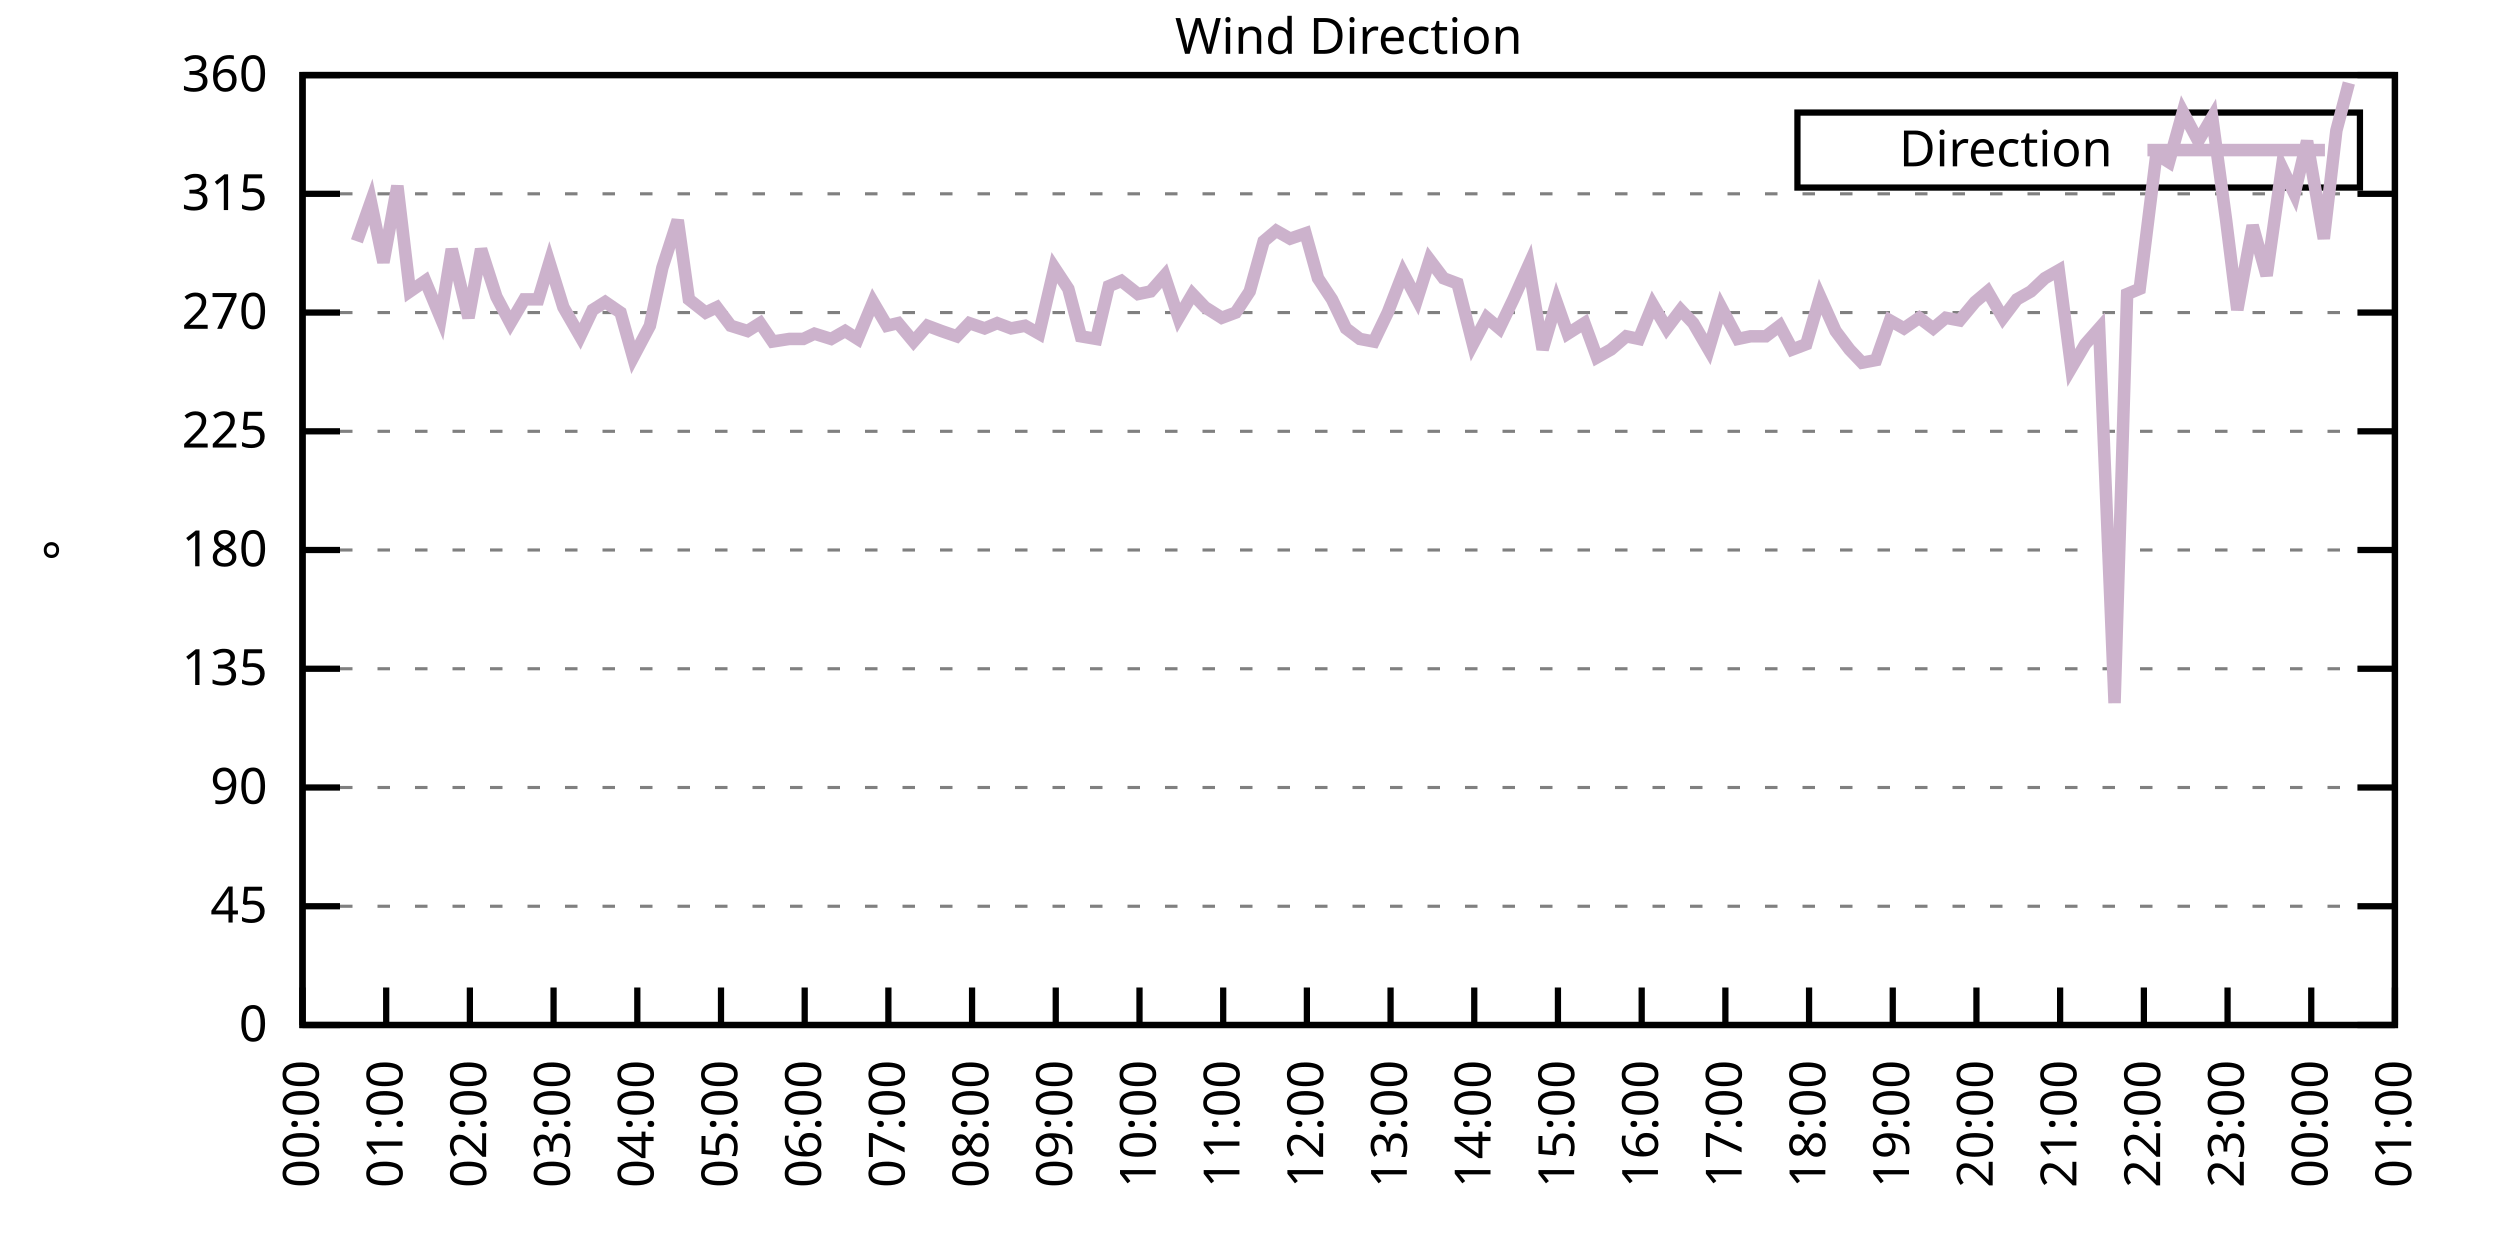
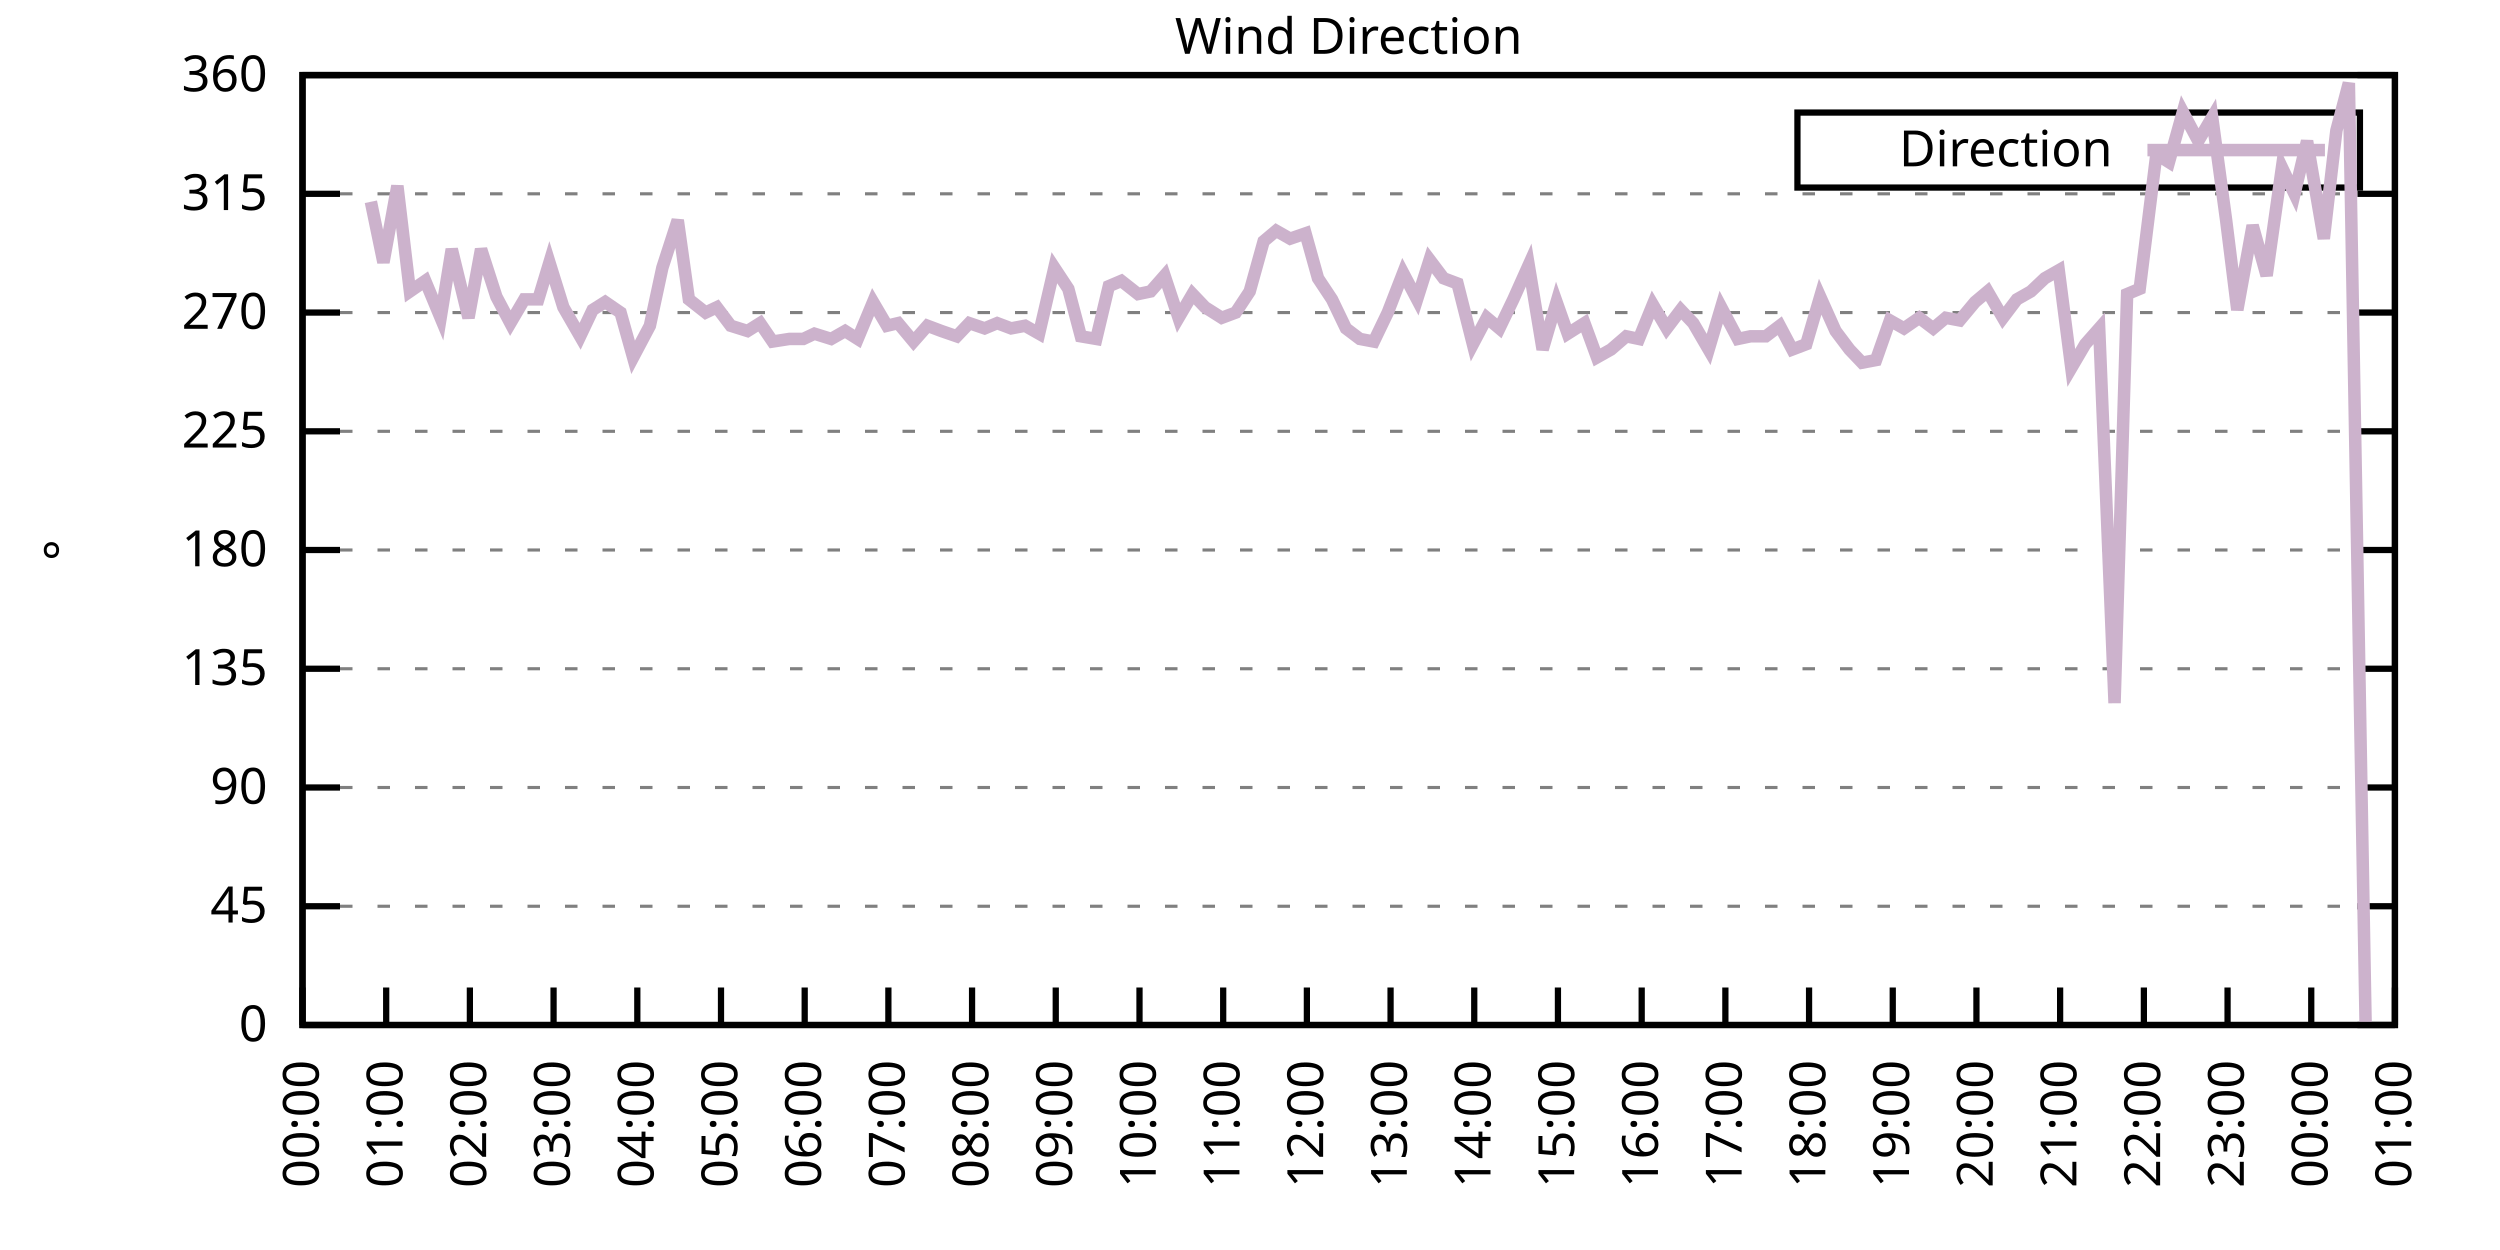
<svg xmlns="http://www.w3.org/2000/svg" xmlns:xlink="http://www.w3.org/1999/xlink" width="400" height="200" viewBox="0 0 400 200">
  <g id="gnuplot_canvas">
    <rect x="0" y="0" width="400" height="200" fill="none" />
    <defs>
      <circle id="gpDot" r="0.5" stroke-width="0.5" stroke="currentColor" />
      <path id="gpPt0" stroke-width="0.333" stroke="currentColor" d="M-1,0 h2 M0,-1 v2" />
      <path id="gpPt1" stroke-width="0.333" stroke="currentColor" d="M-1,-1 L1,1 M1,-1 L-1,1" />
      <path id="gpPt2" stroke-width="0.333" stroke="currentColor" d="M-1,0 L1,0 M0,-1 L0,1 M-1,-1 L1,1 M-1,1 L1,-1" />
      <rect id="gpPt3" stroke-width="0.333" stroke="currentColor" x="-1" y="-1" width="2" height="2" />
      <rect id="gpPt4" stroke-width="0.333" stroke="currentColor" fill="currentColor" x="-1" y="-1" width="2" height="2" />
      <circle id="gpPt5" stroke-width="0.333" stroke="currentColor" cx="0" cy="0" r="1" />
      <use xlink:href="#gpPt5" id="gpPt6" fill="currentColor" stroke="none" />
      <path id="gpPt7" stroke-width="0.333" stroke="currentColor" d="M0,-1.33 L-1.33,0.67 L1.33,0.67 z" />
      <use xlink:href="#gpPt7" id="gpPt8" fill="currentColor" stroke="none" />
      <use xlink:href="#gpPt7" id="gpPt9" stroke="currentColor" transform="rotate(180)" />
      <use xlink:href="#gpPt9" id="gpPt10" fill="currentColor" stroke="none" />
      <use xlink:href="#gpPt3" id="gpPt11" stroke="currentColor" transform="rotate(45)" />
      <use xlink:href="#gpPt11" id="gpPt12" fill="currentColor" stroke="none" />
      <path id="gpPt13" stroke-width="0.333" stroke="currentColor" d="M0,1.330 L1.265,0.411 L0.782,-1.067 L-0.782,-1.076 L-1.265,0.411 z" />
      <use xlink:href="#gpPt13" id="gpPt14" fill="currentColor" stroke="none" />
      <filter id="textbox" filterUnits="objectBoundingBox" x="0" y="0" height="1" width="1">
        <feFlood flood-color="white" flood-opacity="1" result="bgnd" />
        <feComposite in="SourceGraphic" in2="bgnd" operator="atop" />
      </filter>
      <filter id="greybox" filterUnits="objectBoundingBox" x="0" y="0" height="1" width="1">
        <feFlood flood-color="lightgrey" flood-opacity="1" result="grey" />
        <feComposite in="SourceGraphic" in2="grey" operator="atop" />
      </filter>
    </defs>
    <g fill="none" color="white" stroke="currentColor" stroke-width="1.00" stroke-linecap="butt" stroke-linejoin="miter">
</g>
    <g fill="none" color="black" stroke="currentColor" stroke-width="1.00" stroke-linecap="butt" stroke-linejoin="miter">
      <g stroke="none" shape-rendering="crispEdges">
        <polygon fill="rgb(255, 255, 255)" points="48.40,164.00 383.18,164.00 383.18,12.02 48.40,12.02 " />
      </g>
    </g>
    <g fill="none" color="black" stroke="currentColor" stroke-width="1.00" stroke-linecap="butt" stroke-linejoin="miter">
</g>
    <g fill="none" color="black" stroke="black" stroke-width="0.50" stroke-linecap="butt" stroke-linejoin="miter">
</g>
    <g fill="none" color="gray" stroke="currentColor" stroke-width="0.50" stroke-linecap="butt" stroke-linejoin="miter">
      <path stroke="gray" stroke-dasharray="2,4" class="gridline" d="M48.40,164.00 L383.19,164.00  " />
    </g>
    <g fill="none" color="gray" stroke="gray" stroke-width="1.00" stroke-linecap="butt" stroke-linejoin="miter">
</g>
    <g fill="none" color="black" stroke="currentColor" stroke-width="1.00" stroke-linecap="butt" stroke-linejoin="miter">
      <path stroke="black" d="M48.40,164.00 L54.40,164.00 M383.19,164.00 L377.19,164.00  " />
      <g transform="translate(42.80,166.60)" stroke="none" fill="black" font-family="Sans" font-size="8.00" text-anchor="end">
        <text>
          <tspan font-family="Sans"> 0</tspan>
        </text>
      </g>
    </g>
    <g fill="none" color="black" stroke="currentColor" stroke-width="1.00" stroke-linecap="butt" stroke-linejoin="miter">
</g>
    <g fill="none" color="black" stroke="black" stroke-width="0.50" stroke-linecap="butt" stroke-linejoin="miter">
</g>
    <g fill="none" color="gray" stroke="currentColor" stroke-width="0.50" stroke-linecap="butt" stroke-linejoin="miter">
      <path stroke="gray" stroke-dasharray="2,4" class="gridline" d="M48.40,145.00 L383.19,145.00  " />
    </g>
    <g fill="none" color="gray" stroke="gray" stroke-width="1.00" stroke-linecap="butt" stroke-linejoin="miter">
</g>
    <g fill="none" color="black" stroke="currentColor" stroke-width="1.00" stroke-linecap="butt" stroke-linejoin="miter">
      <path stroke="black" d="M48.40,145.00 L54.40,145.00 M383.19,145.00 L377.19,145.00  " />
      <g transform="translate(42.80,147.60)" stroke="none" fill="black" font-family="Sans" font-size="8.00" text-anchor="end">
        <text>
          <tspan font-family="Sans"> 45</tspan>
        </text>
      </g>
    </g>
    <g fill="none" color="black" stroke="currentColor" stroke-width="1.00" stroke-linecap="butt" stroke-linejoin="miter">
</g>
    <g fill="none" color="black" stroke="black" stroke-width="0.50" stroke-linecap="butt" stroke-linejoin="miter">
</g>
    <g fill="none" color="gray" stroke="currentColor" stroke-width="0.50" stroke-linecap="butt" stroke-linejoin="miter">
      <path stroke="gray" stroke-dasharray="2,4" class="gridline" d="M48.40,126.00 L383.19,126.00  " />
    </g>
    <g fill="none" color="gray" stroke="gray" stroke-width="1.00" stroke-linecap="butt" stroke-linejoin="miter">
</g>
    <g fill="none" color="black" stroke="currentColor" stroke-width="1.00" stroke-linecap="butt" stroke-linejoin="miter">
      <path stroke="black" d="M48.40,126.00 L54.40,126.00 M383.19,126.00 L377.19,126.00  " />
      <g transform="translate(42.80,128.60)" stroke="none" fill="black" font-family="Sans" font-size="8.00" text-anchor="end">
        <text>
          <tspan font-family="Sans"> 90</tspan>
        </text>
      </g>
    </g>
    <g fill="none" color="black" stroke="currentColor" stroke-width="1.00" stroke-linecap="butt" stroke-linejoin="miter">
</g>
    <g fill="none" color="black" stroke="black" stroke-width="0.50" stroke-linecap="butt" stroke-linejoin="miter">
</g>
    <g fill="none" color="gray" stroke="currentColor" stroke-width="0.50" stroke-linecap="butt" stroke-linejoin="miter">
      <path stroke="gray" stroke-dasharray="2,4" class="gridline" d="M48.40,107.00 L383.19,107.00  " />
    </g>
    <g fill="none" color="gray" stroke="gray" stroke-width="1.00" stroke-linecap="butt" stroke-linejoin="miter">
</g>
    <g fill="none" color="black" stroke="currentColor" stroke-width="1.00" stroke-linecap="butt" stroke-linejoin="miter">
      <path stroke="black" d="M48.40,107.00 L54.40,107.00 M383.19,107.00 L377.19,107.00  " />
      <g transform="translate(42.80,109.60)" stroke="none" fill="black" font-family="Sans" font-size="8.00" text-anchor="end">
        <text>
          <tspan font-family="Sans"> 135</tspan>
        </text>
      </g>
    </g>
    <g fill="none" color="black" stroke="currentColor" stroke-width="1.00" stroke-linecap="butt" stroke-linejoin="miter">
</g>
    <g fill="none" color="black" stroke="black" stroke-width="0.50" stroke-linecap="butt" stroke-linejoin="miter">
</g>
    <g fill="none" color="gray" stroke="currentColor" stroke-width="0.50" stroke-linecap="butt" stroke-linejoin="miter">
      <path stroke="gray" stroke-dasharray="2,4" class="gridline" d="M48.40,88.00 L383.19,88.00  " />
    </g>
    <g fill="none" color="gray" stroke="gray" stroke-width="1.00" stroke-linecap="butt" stroke-linejoin="miter">
</g>
    <g fill="none" color="black" stroke="currentColor" stroke-width="1.00" stroke-linecap="butt" stroke-linejoin="miter">
      <path stroke="black" d="M48.40,88.00 L54.40,88.00 M383.19,88.00 L377.19,88.00  " />
      <g transform="translate(42.80,90.60)" stroke="none" fill="black" font-family="Sans" font-size="8.00" text-anchor="end">
        <text>
          <tspan font-family="Sans"> 180</tspan>
        </text>
      </g>
    </g>
    <g fill="none" color="black" stroke="currentColor" stroke-width="1.00" stroke-linecap="butt" stroke-linejoin="miter">
</g>
    <g fill="none" color="black" stroke="black" stroke-width="0.50" stroke-linecap="butt" stroke-linejoin="miter">
</g>
    <g fill="none" color="gray" stroke="currentColor" stroke-width="0.50" stroke-linecap="butt" stroke-linejoin="miter">
      <path stroke="gray" stroke-dasharray="2,4" class="gridline" d="M48.40,69.01 L383.19,69.01  " />
    </g>
    <g fill="none" color="gray" stroke="gray" stroke-width="1.00" stroke-linecap="butt" stroke-linejoin="miter">
</g>
    <g fill="none" color="black" stroke="currentColor" stroke-width="1.00" stroke-linecap="butt" stroke-linejoin="miter">
      <path stroke="black" d="M48.40,69.01 L54.40,69.01 M383.19,69.01 L377.19,69.01  " />
      <g transform="translate(42.80,71.61)" stroke="none" fill="black" font-family="Sans" font-size="8.00" text-anchor="end">
        <text>
          <tspan font-family="Sans"> 225</tspan>
        </text>
      </g>
    </g>
    <g fill="none" color="black" stroke="currentColor" stroke-width="1.00" stroke-linecap="butt" stroke-linejoin="miter">
</g>
    <g fill="none" color="black" stroke="black" stroke-width="0.50" stroke-linecap="butt" stroke-linejoin="miter">
</g>
    <g fill="none" color="gray" stroke="currentColor" stroke-width="0.50" stroke-linecap="butt" stroke-linejoin="miter">
      <path stroke="gray" stroke-dasharray="2,4" class="gridline" d="M48.40,50.01 L383.19,50.01  " />
    </g>
    <g fill="none" color="gray" stroke="gray" stroke-width="1.00" stroke-linecap="butt" stroke-linejoin="miter">
</g>
    <g fill="none" color="black" stroke="currentColor" stroke-width="1.00" stroke-linecap="butt" stroke-linejoin="miter">
      <path stroke="black" d="M48.40,50.01 L54.40,50.01 M383.19,50.01 L377.19,50.01  " />
      <g transform="translate(42.80,52.61)" stroke="none" fill="black" font-family="Sans" font-size="8.00" text-anchor="end">
        <text>
          <tspan font-family="Sans"> 270</tspan>
        </text>
      </g>
    </g>
    <g fill="none" color="black" stroke="currentColor" stroke-width="1.00" stroke-linecap="butt" stroke-linejoin="miter">
</g>
    <g fill="none" color="black" stroke="black" stroke-width="0.50" stroke-linecap="butt" stroke-linejoin="miter">
</g>
    <g fill="none" color="gray" stroke="currentColor" stroke-width="0.50" stroke-linecap="butt" stroke-linejoin="miter">
      <path stroke="gray" stroke-dasharray="2,4" class="gridline" d="M48.40,31.01 L383.19,31.01  " />
    </g>
    <g fill="none" color="gray" stroke="gray" stroke-width="1.00" stroke-linecap="butt" stroke-linejoin="miter">
</g>
    <g fill="none" color="black" stroke="currentColor" stroke-width="1.00" stroke-linecap="butt" stroke-linejoin="miter">
      <path stroke="black" d="M48.40,31.01 L54.40,31.01 M383.19,31.01 L377.19,31.01  " />
      <g transform="translate(42.80,33.61)" stroke="none" fill="black" font-family="Sans" font-size="8.00" text-anchor="end">
        <text>
          <tspan font-family="Sans"> 315</tspan>
        </text>
      </g>
    </g>
    <g fill="none" color="black" stroke="currentColor" stroke-width="1.00" stroke-linecap="butt" stroke-linejoin="miter">
</g>
    <g fill="none" color="black" stroke="black" stroke-width="0.50" stroke-linecap="butt" stroke-linejoin="miter">
</g>
    <g fill="none" color="gray" stroke="currentColor" stroke-width="0.50" stroke-linecap="butt" stroke-linejoin="miter">
      <path stroke="gray" stroke-dasharray="2,4" class="gridline" d="M48.40,12.01 L383.19,12.01  " />
    </g>
    <g fill="none" color="gray" stroke="gray" stroke-width="1.00" stroke-linecap="butt" stroke-linejoin="miter">
</g>
    <g fill="none" color="black" stroke="currentColor" stroke-width="1.00" stroke-linecap="butt" stroke-linejoin="miter">
      <path stroke="black" d="M48.40,12.01 L54.40,12.01 M383.19,12.01 L377.19,12.01  " />
      <g transform="translate(42.80,14.61)" stroke="none" fill="black" font-family="Sans" font-size="8.00" text-anchor="end">
        <text>
          <tspan font-family="Sans"> 360</tspan>
        </text>
      </g>
    </g>
    <g fill="none" color="black" stroke="currentColor" stroke-width="1.00" stroke-linecap="butt" stroke-linejoin="miter">
      <path stroke="black" d="M48.40,164.00 L48.40,158.00  " />
      <g transform="translate(51.00,169.60) rotate(270.00)" stroke="none" fill="black" font-family="Sans" font-size="8.00" text-anchor="end">
        <text>
          <tspan font-family="Sans">00:00</tspan>
        </text>
      </g>
    </g>
    <g fill="none" color="black" stroke="currentColor" stroke-width="1.00" stroke-linecap="butt" stroke-linejoin="miter">
      <path stroke="black" d="M61.79,164.00 L61.79,158.00  " />
      <g transform="translate(64.39,169.60) rotate(270.00)" stroke="none" fill="black" font-family="Sans" font-size="8.00" text-anchor="end">
        <text>
          <tspan font-family="Sans">01:00</tspan>
        </text>
      </g>
    </g>
    <g fill="none" color="black" stroke="currentColor" stroke-width="1.00" stroke-linecap="butt" stroke-linejoin="miter">
      <path stroke="black" d="M75.18,164.00 L75.18,158.00  " />
      <g transform="translate(77.78,169.60) rotate(270.00)" stroke="none" fill="black" font-family="Sans" font-size="8.00" text-anchor="end">
        <text>
          <tspan font-family="Sans">02:00</tspan>
        </text>
      </g>
    </g>
    <g fill="none" color="black" stroke="currentColor" stroke-width="1.00" stroke-linecap="butt" stroke-linejoin="miter">
      <path stroke="black" d="M88.57,164.00 L88.57,158.00  " />
      <g transform="translate(91.17,169.60) rotate(270.00)" stroke="none" fill="black" font-family="Sans" font-size="8.00" text-anchor="end">
        <text>
          <tspan font-family="Sans">03:00</tspan>
        </text>
      </g>
    </g>
    <g fill="none" color="black" stroke="currentColor" stroke-width="1.00" stroke-linecap="butt" stroke-linejoin="miter">
      <path stroke="black" d="M101.97,164.00 L101.97,158.00  " />
      <g transform="translate(104.57,169.60) rotate(270.00)" stroke="none" fill="black" font-family="Sans" font-size="8.00" text-anchor="end">
        <text>
          <tspan font-family="Sans">04:00</tspan>
        </text>
      </g>
    </g>
    <g fill="none" color="black" stroke="currentColor" stroke-width="1.00" stroke-linecap="butt" stroke-linejoin="miter">
      <path stroke="black" d="M115.36,164.00 L115.36,158.00  " />
      <g transform="translate(117.96,169.60) rotate(270.00)" stroke="none" fill="black" font-family="Sans" font-size="8.00" text-anchor="end">
        <text>
          <tspan font-family="Sans">05:00</tspan>
        </text>
      </g>
    </g>
    <g fill="none" color="black" stroke="currentColor" stroke-width="1.00" stroke-linecap="butt" stroke-linejoin="miter">
      <path stroke="black" d="M128.75,164.00 L128.75,158.00  " />
      <g transform="translate(131.35,169.60) rotate(270.00)" stroke="none" fill="black" font-family="Sans" font-size="8.00" text-anchor="end">
        <text>
          <tspan font-family="Sans">06:00</tspan>
        </text>
      </g>
    </g>
    <g fill="none" color="black" stroke="currentColor" stroke-width="1.00" stroke-linecap="butt" stroke-linejoin="miter">
      <path stroke="black" d="M142.14,164.00 L142.14,158.00  " />
      <g transform="translate(144.74,169.60) rotate(270.00)" stroke="none" fill="black" font-family="Sans" font-size="8.00" text-anchor="end">
        <text>
          <tspan font-family="Sans">07:00</tspan>
        </text>
      </g>
    </g>
    <g fill="none" color="black" stroke="currentColor" stroke-width="1.00" stroke-linecap="butt" stroke-linejoin="miter">
      <path stroke="black" d="M155.53,164.00 L155.53,158.00  " />
      <g transform="translate(158.13,169.60) rotate(270.00)" stroke="none" fill="black" font-family="Sans" font-size="8.00" text-anchor="end">
        <text>
          <tspan font-family="Sans">08:00</tspan>
        </text>
      </g>
    </g>
    <g fill="none" color="black" stroke="currentColor" stroke-width="1.00" stroke-linecap="butt" stroke-linejoin="miter">
      <path stroke="black" d="M168.92,164.00 L168.92,158.00  " />
      <g transform="translate(171.52,169.60) rotate(270.00)" stroke="none" fill="black" font-family="Sans" font-size="8.00" text-anchor="end">
        <text>
          <tspan font-family="Sans">09:00</tspan>
        </text>
      </g>
    </g>
    <g fill="none" color="black" stroke="currentColor" stroke-width="1.00" stroke-linecap="butt" stroke-linejoin="miter">
      <path stroke="black" d="M182.32,164.00 L182.32,158.00  " />
      <g transform="translate(184.92,169.60) rotate(270.00)" stroke="none" fill="black" font-family="Sans" font-size="8.00" text-anchor="end">
        <text>
          <tspan font-family="Sans">10:00</tspan>
        </text>
      </g>
    </g>
    <g fill="none" color="black" stroke="currentColor" stroke-width="1.00" stroke-linecap="butt" stroke-linejoin="miter">
      <path stroke="black" d="M195.71,164.00 L195.71,158.00  " />
      <g transform="translate(198.31,169.60) rotate(270.00)" stroke="none" fill="black" font-family="Sans" font-size="8.00" text-anchor="end">
        <text>
          <tspan font-family="Sans">11:00</tspan>
        </text>
      </g>
    </g>
    <g fill="none" color="black" stroke="currentColor" stroke-width="1.00" stroke-linecap="butt" stroke-linejoin="miter">
      <path stroke="black" d="M209.10,164.00 L209.10,158.00  " />
      <g transform="translate(211.70,169.60) rotate(270.00)" stroke="none" fill="black" font-family="Sans" font-size="8.00" text-anchor="end">
        <text>
          <tspan font-family="Sans">12:00</tspan>
        </text>
      </g>
    </g>
    <g fill="none" color="black" stroke="currentColor" stroke-width="1.00" stroke-linecap="butt" stroke-linejoin="miter">
      <path stroke="black" d="M222.49,164.00 L222.49,158.00  " />
      <g transform="translate(225.09,169.60) rotate(270.00)" stroke="none" fill="black" font-family="Sans" font-size="8.00" text-anchor="end">
        <text>
          <tspan font-family="Sans">13:00</tspan>
        </text>
      </g>
    </g>
    <g fill="none" color="black" stroke="currentColor" stroke-width="1.00" stroke-linecap="butt" stroke-linejoin="miter">
      <path stroke="black" d="M235.88,164.00 L235.88,158.00  " />
      <g transform="translate(238.48,169.60) rotate(270.00)" stroke="none" fill="black" font-family="Sans" font-size="8.00" text-anchor="end">
        <text>
          <tspan font-family="Sans">14:00</tspan>
        </text>
      </g>
    </g>
    <g fill="none" color="black" stroke="currentColor" stroke-width="1.00" stroke-linecap="butt" stroke-linejoin="miter">
      <path stroke="black" d="M249.27,164.00 L249.27,158.00  " />
      <g transform="translate(251.87,169.60) rotate(270.00)" stroke="none" fill="black" font-family="Sans" font-size="8.00" text-anchor="end">
        <text>
          <tspan font-family="Sans">15:00</tspan>
        </text>
      </g>
    </g>
    <g fill="none" color="black" stroke="currentColor" stroke-width="1.00" stroke-linecap="butt" stroke-linejoin="miter">
      <path stroke="black" d="M262.67,164.00 L262.67,158.00  " />
      <g transform="translate(265.27,169.60) rotate(270.00)" stroke="none" fill="black" font-family="Sans" font-size="8.00" text-anchor="end">
        <text>
          <tspan font-family="Sans">16:00</tspan>
        </text>
      </g>
    </g>
    <g fill="none" color="black" stroke="currentColor" stroke-width="1.00" stroke-linecap="butt" stroke-linejoin="miter">
      <path stroke="black" d="M276.06,164.00 L276.06,158.00  " />
      <g transform="translate(278.66,169.60) rotate(270.00)" stroke="none" fill="black" font-family="Sans" font-size="8.00" text-anchor="end">
        <text>
          <tspan font-family="Sans">17:00</tspan>
        </text>
      </g>
    </g>
    <g fill="none" color="black" stroke="currentColor" stroke-width="1.00" stroke-linecap="butt" stroke-linejoin="miter">
      <path stroke="black" d="M289.45,164.00 L289.45,158.00  " />
      <g transform="translate(292.05,169.60) rotate(270.00)" stroke="none" fill="black" font-family="Sans" font-size="8.00" text-anchor="end">
        <text>
          <tspan font-family="Sans">18:00</tspan>
        </text>
      </g>
    </g>
    <g fill="none" color="black" stroke="currentColor" stroke-width="1.00" stroke-linecap="butt" stroke-linejoin="miter">
      <path stroke="black" d="M302.84,164.00 L302.84,158.00  " />
      <g transform="translate(305.44,169.60) rotate(270.00)" stroke="none" fill="black" font-family="Sans" font-size="8.00" text-anchor="end">
        <text>
          <tspan font-family="Sans">19:00</tspan>
        </text>
      </g>
    </g>
    <g fill="none" color="black" stroke="currentColor" stroke-width="1.00" stroke-linecap="butt" stroke-linejoin="miter">
      <path stroke="black" d="M316.23,164.00 L316.23,158.00  " />
      <g transform="translate(318.83,169.60) rotate(270.00)" stroke="none" fill="black" font-family="Sans" font-size="8.00" text-anchor="end">
        <text>
          <tspan font-family="Sans">20:00</tspan>
        </text>
      </g>
    </g>
    <g fill="none" color="black" stroke="currentColor" stroke-width="1.00" stroke-linecap="butt" stroke-linejoin="miter">
      <path stroke="black" d="M329.62,164.00 L329.62,158.00  " />
      <g transform="translate(332.22,169.60) rotate(270.00)" stroke="none" fill="black" font-family="Sans" font-size="8.00" text-anchor="end">
        <text>
          <tspan font-family="Sans">21:00</tspan>
        </text>
      </g>
    </g>
    <g fill="none" color="black" stroke="currentColor" stroke-width="1.00" stroke-linecap="butt" stroke-linejoin="miter">
      <path stroke="black" d="M343.02,164.00 L343.02,158.00  " />
      <g transform="translate(345.62,169.60) rotate(270.00)" stroke="none" fill="black" font-family="Sans" font-size="8.00" text-anchor="end">
        <text>
          <tspan font-family="Sans">22:00</tspan>
        </text>
      </g>
    </g>
    <g fill="none" color="black" stroke="currentColor" stroke-width="1.00" stroke-linecap="butt" stroke-linejoin="miter">
      <path stroke="black" d="M356.41,164.00 L356.41,158.00  " />
      <g transform="translate(359.01,169.60) rotate(270.00)" stroke="none" fill="black" font-family="Sans" font-size="8.00" text-anchor="end">
        <text>
          <tspan font-family="Sans">23:00</tspan>
        </text>
      </g>
    </g>
    <g fill="none" color="black" stroke="currentColor" stroke-width="1.00" stroke-linecap="butt" stroke-linejoin="miter">
      <path stroke="black" d="M369.80,164.00 L369.80,158.00  " />
      <g transform="translate(372.40,169.60) rotate(270.00)" stroke="none" fill="black" font-family="Sans" font-size="8.00" text-anchor="end">
        <text>
          <tspan font-family="Sans">00:00</tspan>
        </text>
      </g>
    </g>
    <g fill="none" color="black" stroke="currentColor" stroke-width="1.00" stroke-linecap="butt" stroke-linejoin="miter">
      <path stroke="black" d="M383.19,164.00 L383.19,158.00  " />
      <g transform="translate(385.79,169.60) rotate(270.00)" stroke="none" fill="black" font-family="Sans" font-size="8.00" text-anchor="end">
        <text>
          <tspan font-family="Sans">01:00</tspan>
        </text>
      </g>
    </g>
    <g fill="none" color="black" stroke="currentColor" stroke-width="1.00" stroke-linecap="butt" stroke-linejoin="miter">
</g>
    <g fill="none" color="black" stroke="currentColor" stroke-width="1.00" stroke-linecap="butt" stroke-linejoin="miter">
      <path stroke="black" d="M48.40,12.01 L48.40,164.00 L383.19,164.00 L383.19,12.01 L48.40,12.01 Z  " />
    </g>
    <g fill="none" color="black" stroke="currentColor" stroke-width="1.00" stroke-linecap="butt" stroke-linejoin="miter">
</g>
    <g fill="none" color="black" stroke="currentColor" stroke-width="1.00" stroke-linecap="butt" stroke-linejoin="miter">
      <path stroke="black" d="M287.59,30.01 L287.59,18.01 L377.59,18.01 L377.59,30.01 L287.59,30.01 Z  " />
    </g>
    <g id="Wind_direction_plot_1">
      <g fill="none" color="white" stroke="black" stroke-width="2.00" stroke-linecap="butt" stroke-linejoin="miter">
</g>
      <g fill="none" color="black" stroke="currentColor" stroke-width="2.00" stroke-linecap="butt" stroke-linejoin="miter">
        <g transform="translate(337.99,26.61)" stroke="none" fill="black" font-family="Sans" font-size="8.00" text-anchor="end">
          <text>
            <tspan font-family="Sans">Direction</tspan>
          </text>
        </g>
      </g>
      <g fill="none" color="black" stroke="currentColor" stroke-width="2.00" stroke-linecap="butt" stroke-linejoin="miter">
-         <path stroke="rgb(204, 178, 204)" d="M343.59,24.01 L371.99,24.01 M57.10,38.61 L59.34,32.28 L61.35,41.99 L63.58,29.74 L65.59,46.63 L68.04,44.94   L70.50,50.85 L72.28,39.87 L74.96,50.85 L76.97,39.87 L79.42,47.47 L81.66,51.70 L83.89,47.90 L86.12,47.90   L87.91,41.99 L90.14,49.16 L92.82,53.81 L94.82,49.59 L96.83,48.32 L99.29,50.01 L101.30,57.18 L103.98,52.12   L105.98,42.83 L108.44,35.23 L110.22,47.90 L112.90,50.01 L114.69,49.16 L116.92,52.12 L119.60,52.96 L121.61,51.70   L123.62,54.65 L126.29,54.23 L128.53,54.23 L130.31,53.39 L132.99,54.23 L135.22,52.96 L137.23,54.23 L139.69,48.32   L141.92,52.12 L143.70,51.70 L146.16,54.65 L148.39,52.12 L150.62,52.96 L153.08,53.81 L155.09,51.70 L157.54,52.54   L159.55,51.70 L161.78,52.54 L164.01,52.12 L166.25,53.39 L168.70,42.83 L170.93,46.21 L172.94,53.81 L175.40,54.23   L177.41,45.79 L179.41,44.94 L182.09,47.05 L184.10,46.63 L186.33,44.10 L188.57,50.85 L190.80,47.05 L192.81,49.16   L195.48,50.85 L197.72,50.01 L199.95,46.63 L202.18,38.61 L204.19,36.92 L206.42,38.19 L208.88,37.34 L210.88,44.52   L213.12,47.90 L215.35,52.54 L217.58,54.23 L219.81,54.65 L222.04,50.01 L224.50,43.67 L226.73,47.90 L228.74,41.56   L230.97,44.52 L233.20,45.36 L235.66,55.07 L237.89,50.85 L239.90,52.54 L242.13,47.90 L244.59,42.41 L246.82,55.92   L249.05,48.32 L250.84,53.39 L253.51,51.70 L255.52,57.18 L257.76,55.92 L260.21,53.81 L262.22,54.23 L264.45,48.74   L266.68,52.54 L268.92,49.59 L270.92,51.70 L273.38,55.92 L275.39,49.16 L278.07,54.23 L280.07,53.81 L282.53,53.81   L284.76,52.12 L286.77,55.92 L289.00,55.07 L291.23,47.47 L293.69,52.96 L295.92,55.92 L297.93,58.03 L300.16,57.61   L302.39,51.27 L304.63,52.54 L307.08,50.85 L309.31,52.54 L311.32,50.85 L313.55,51.27 L316.01,48.32 L318.02,46.63   L320.47,50.85 L322.70,47.90 L324.94,46.63 L327.17,44.52 L329.40,43.25 L331.41,58.87 L333.64,55.07 L335.87,52.54   L338.33,112.49 L340.34,47.05 L342.35,46.21 L345.02,24.68 L347.03,25.94 L349.26,17.92 L351.72,22.56 L353.95,18.77   L356.18,35.23 L357.97,49.59 L360.42,36.08 L362.66,44.10 L365.11,26.79 L367.12,31.01 L369.13,22.56 L371.81,38.19   L373.82,20.88 L375.82,13.28  " />
+         <path stroke="rgb(204, 178, 204)" d="M343.59,24.01 L371.99,24.01 M59.34,32.28 L61.35,41.99 L63.58,29.74 L65.59,46.63 L68.04,44.94 L70.50,50.85   L72.28,39.87 L74.96,50.85 L76.97,39.87 L79.42,47.47 L81.66,51.70 L83.89,47.90 L86.12,47.90 L87.91,41.99   L90.14,49.16 L92.82,53.81 L94.82,49.59 L96.83,48.32 L99.29,50.01 L101.30,57.18 L103.98,52.12 L105.98,42.83   L108.44,35.23 L110.22,47.90 L112.90,50.01 L114.69,49.16 L116.92,52.12 L119.60,52.96 L121.61,51.70 L123.62,54.65   L126.29,54.23 L128.53,54.23 L130.31,53.39 L132.99,54.23 L135.22,52.96 L137.23,54.23 L139.69,48.32 L141.92,52.12   L143.70,51.70 L146.16,54.65 L148.39,52.12 L150.62,52.96 L153.08,53.81 L155.09,51.70 L157.54,52.54 L159.55,51.70   L161.78,52.54 L164.01,52.12 L166.25,53.39 L168.70,42.83 L170.93,46.21 L172.94,53.81 L175.40,54.23 L177.41,45.79   L179.41,44.94 L182.09,47.05 L184.10,46.63 L186.33,44.10 L188.57,50.85 L190.80,47.05 L192.81,49.16 L195.48,50.85   L197.72,50.01 L199.95,46.63 L202.18,38.61 L204.19,36.92 L206.42,38.19 L208.88,37.34 L210.88,44.52 L213.12,47.90   L215.35,52.54 L217.58,54.23 L219.81,54.65 L222.04,50.01 L224.50,43.67 L226.73,47.90 L228.74,41.56 L230.97,44.52   L233.20,45.36 L235.66,55.07 L237.89,50.85 L239.90,52.54 L242.13,47.90 L244.59,42.41 L246.82,55.92 L249.05,48.32   L250.84,53.39 L253.51,51.70 L255.52,57.18 L257.76,55.92 L260.21,53.81 L262.22,54.23 L264.45,48.74 L266.68,52.54   L268.92,49.59 L270.92,51.70 L273.38,55.92 L275.39,49.16 L278.07,54.23 L280.07,53.81 L282.53,53.81 L284.76,52.12   L286.77,55.92 L289.00,55.07 L291.23,47.47 L293.69,52.96 L295.92,55.92 L297.93,58.03 L300.16,57.61 L302.39,51.27   L304.63,52.54 L307.08,50.85 L309.31,52.54 L311.32,50.85 L313.55,51.27 L316.01,48.32 L318.02,46.63 L320.47,50.85   L322.70,47.90 L324.94,46.63 L327.17,44.52 L329.40,43.25 L331.41,58.87 L333.64,55.07 L335.87,52.54 L338.33,112.49   L340.34,47.05 L342.35,46.21 L345.02,24.68 L347.03,25.94 L349.26,17.92 L351.72,22.56 L353.95,18.77 L356.18,35.23   L357.97,49.59 L360.42,36.08 L362.66,44.10 L365.11,26.79 L367.12,31.01 L369.13,22.56 L371.81,38.19 L373.82,20.88   L375.82,13.28 L378.50,164.00  " />
      </g>
    </g>
    <g fill="none" color="black" stroke="currentColor" stroke-width="2.00" stroke-linecap="butt" stroke-linejoin="miter">
</g>
    <g fill="none" color="black" stroke="black" stroke-width="1.00" stroke-linecap="butt" stroke-linejoin="miter">
</g>
    <g fill="none" color="black" stroke="currentColor" stroke-width="1.00" stroke-linecap="butt" stroke-linejoin="miter">
      <path stroke="black" d="M48.40,12.01 L48.40,164.00 L383.19,164.00 L383.19,12.01 L48.40,12.01 Z  " />
      <g transform="translate(12.80,88.01) rotate(270.00)" stroke="none" fill="black" font-family="Sans" font-size="8.00" text-anchor="middle">
        <text>
          <tspan font-family="Sans">°</tspan>
        </text>
      </g>
    </g>
    <g fill="none" color="black" stroke="currentColor" stroke-width="1.00" stroke-linecap="butt" stroke-linejoin="miter">
</g>
    <g fill="none" color="black" stroke="currentColor" stroke-width="1.00" stroke-linecap="butt" stroke-linejoin="miter">
      <g transform="translate(215.79,8.61)" stroke="none" fill="black" font-family="Sans" font-size="8.00" text-anchor="middle">
        <text>
          <tspan font-family="Sans">Wind Direction</tspan>
        </text>
      </g>
    </g>
    <g fill="none" color="black" stroke="currentColor" stroke-width="1.00" stroke-linecap="butt" stroke-linejoin="miter">
</g>
  </g>
</svg>
